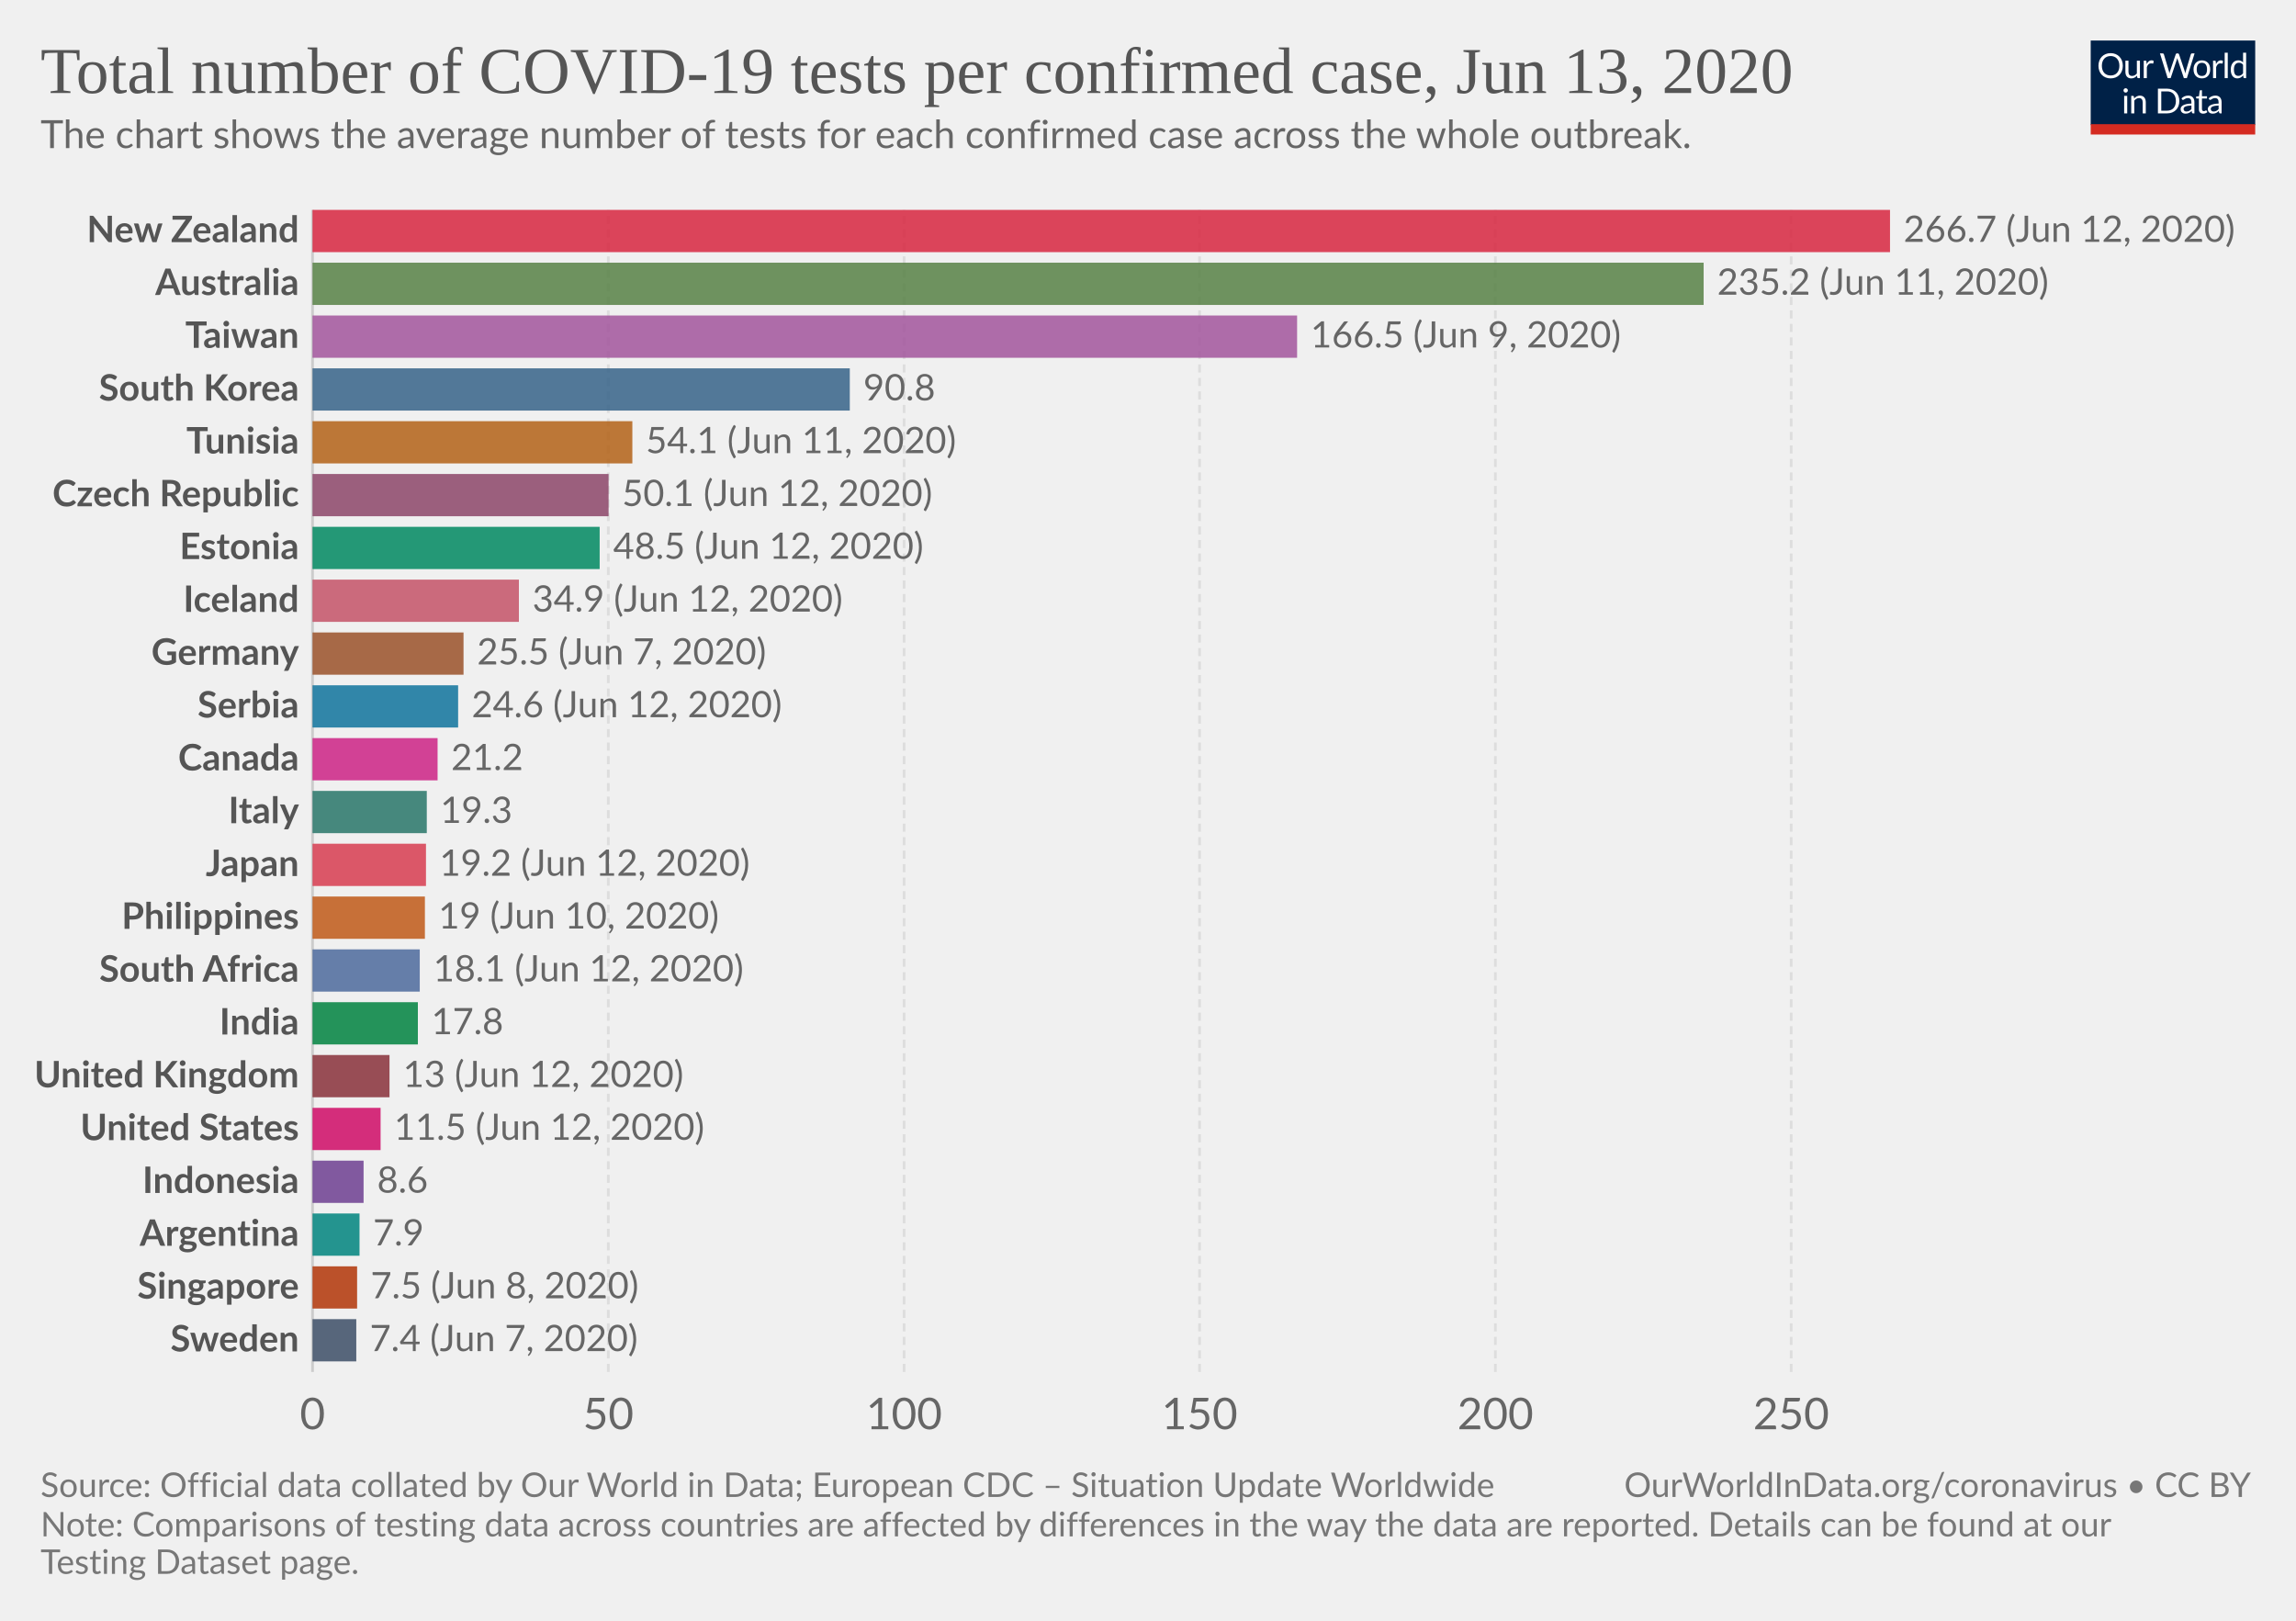
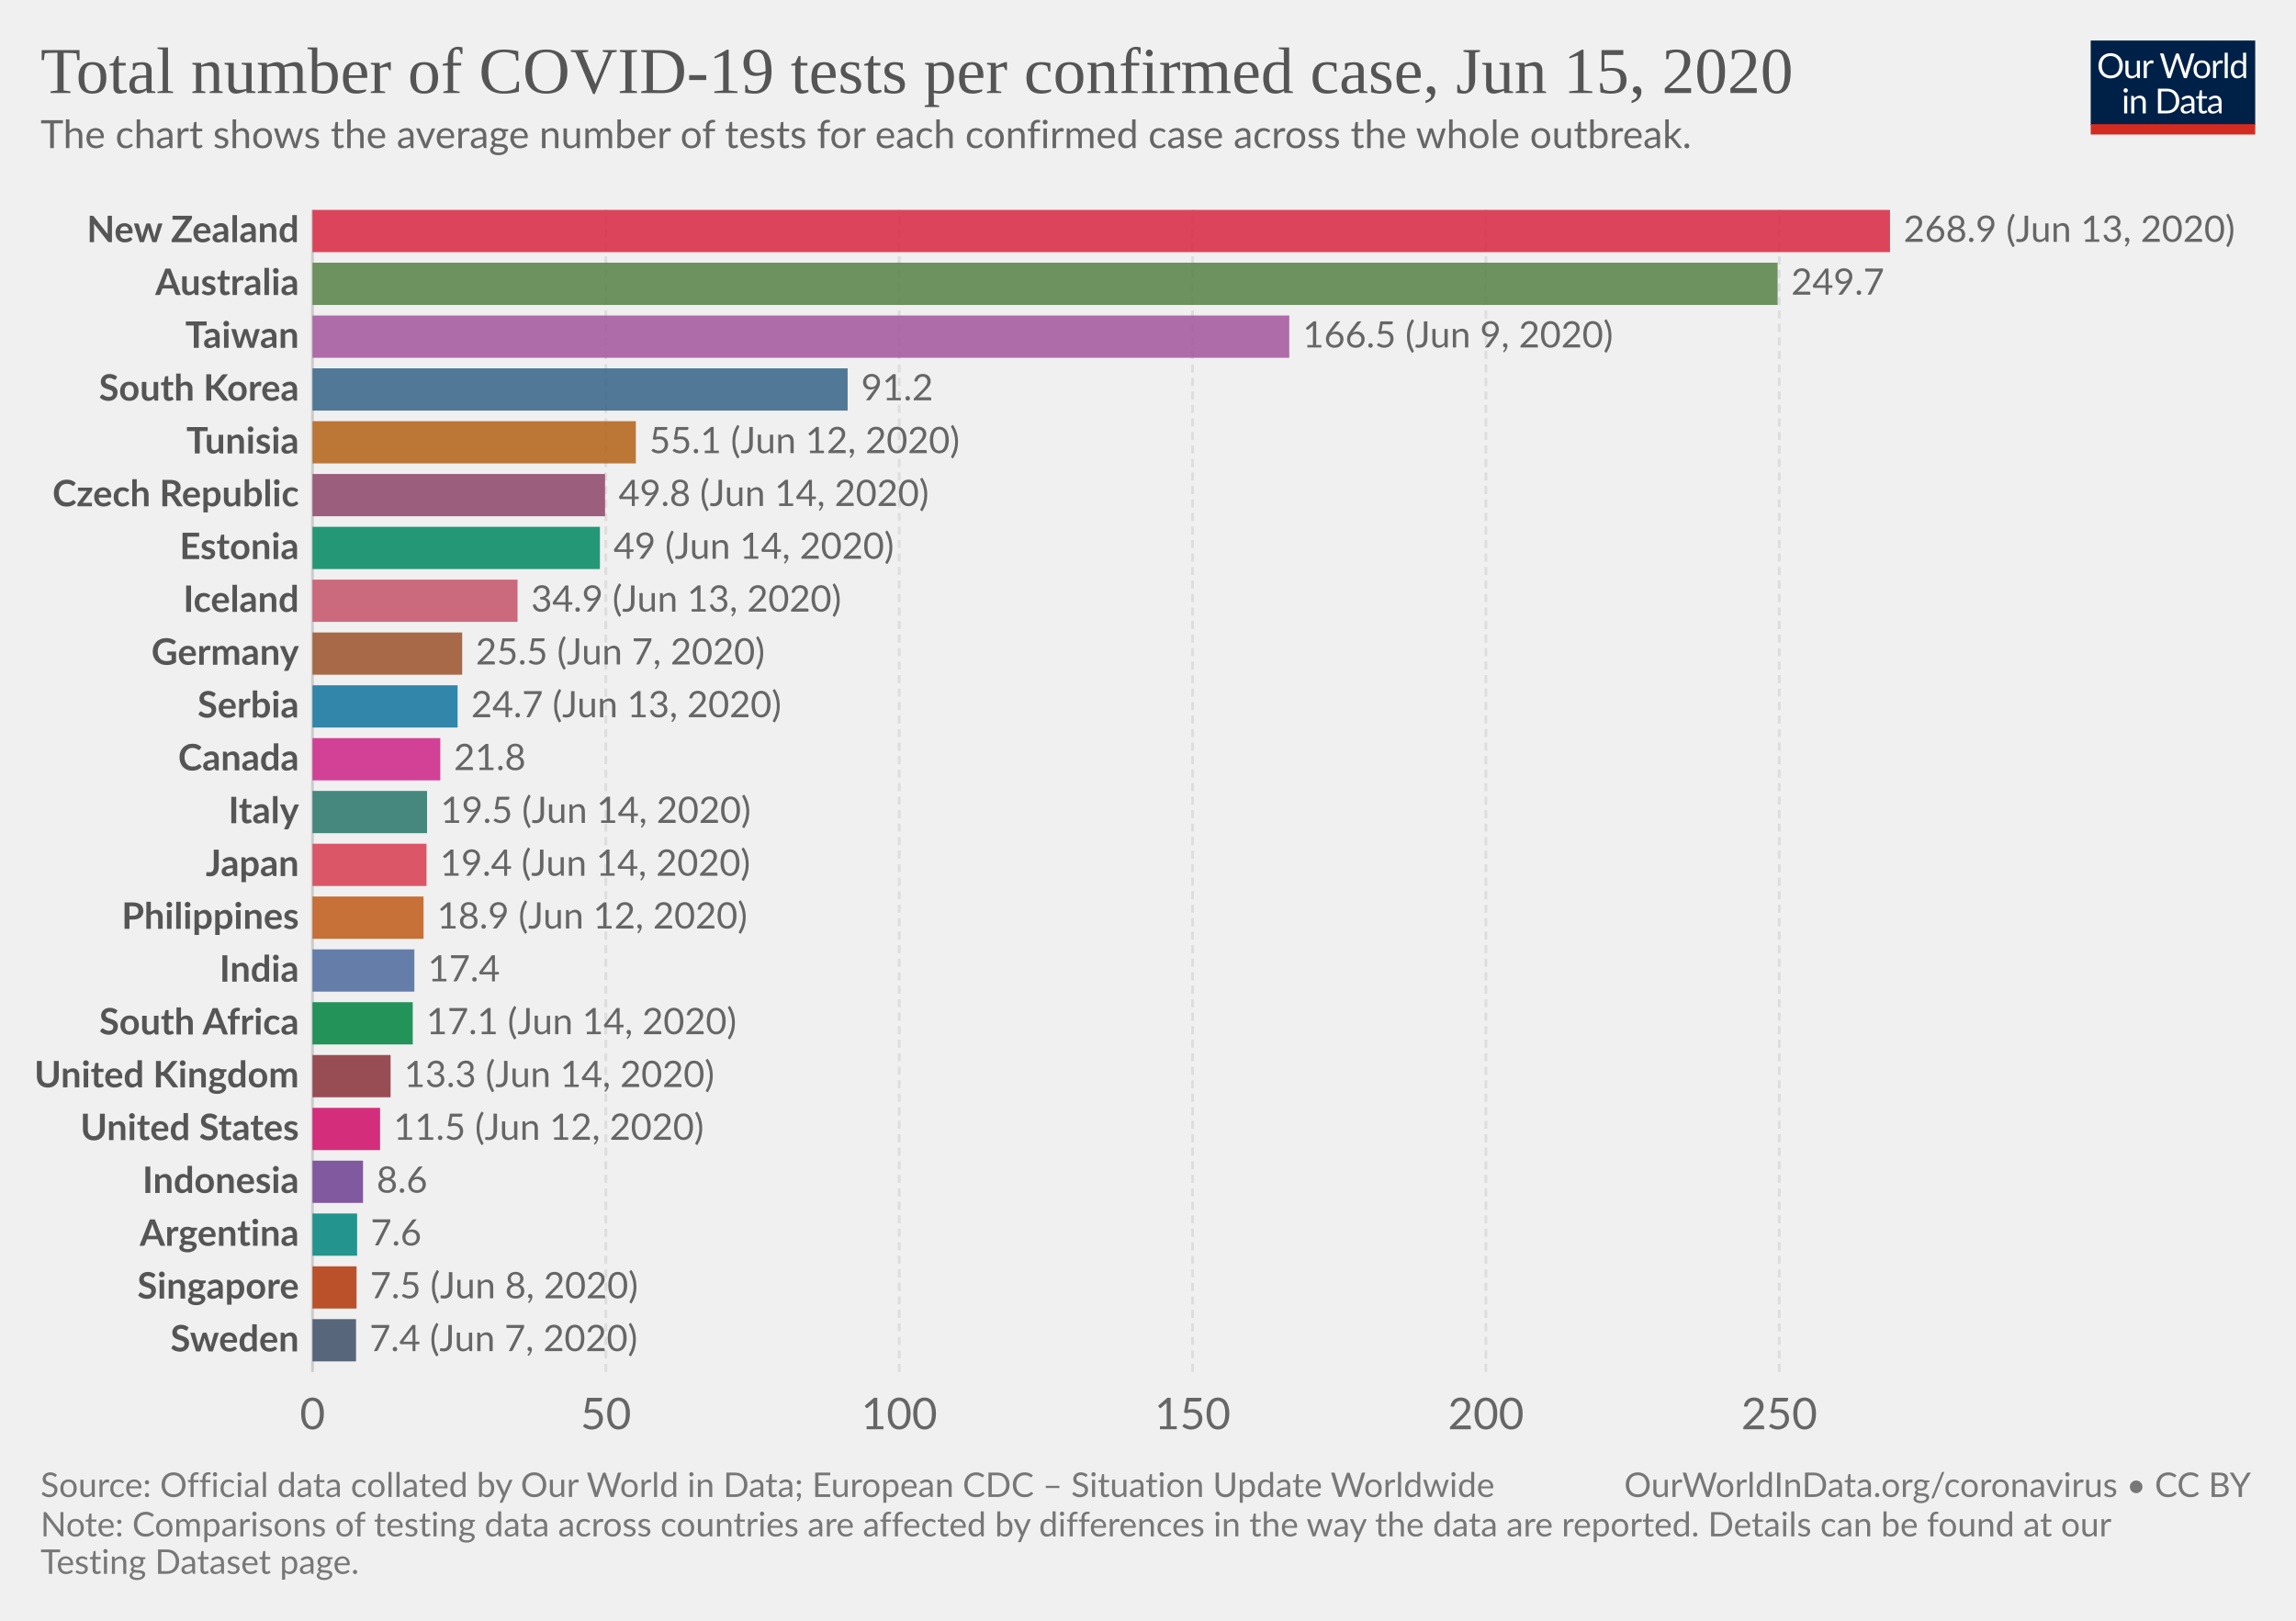
<svg xmlns="http://www.w3.org/2000/svg" version="1.1" style="background-color:#fff;-webkit-font-smoothing:antialiased" width="850" height="600" viewBox="0 0 850 600" font-family="Lato,'Helvetica Neue',Helvetica,Arial,sans-serif" font-size="18" text-rendering="optimizeLegibility">
  <g class="HeaderView">
    <g transform="matrix(.29 0 0 .29 774 15)">
      <svg width="210" height="120" viewBox="0 0 210 120" fill="none">
        <g clip-path="url(#clip0)">
          <path d="M0 0h210v107.89H0V0z" fill="#002147" />
          <path d="M40.98 32.25c0 2.36-.38 4.53-1.12 6.51a14.26 14.26 0 01-8.1 8.4c-1.9.78-4.02 1.17-6.34 1.17a16.6 16.6 0 01-6.33-1.17 14.31 14.31 0 01-8.08-8.4 18.29 18.29 0 01-1.12-6.51c0-2.36.38-4.53 1.12-6.5a14.32 14.32 0 018.07-8.44c1.92-.8 4.03-1.19 6.34-1.19 2.32 0 4.43.4 6.34 1.19 1.92.8 3.56 1.9 4.93 3.34a14.87 14.87 0 013.17 5.1 18.1 18.1 0 011.12 6.5zm-4.38 0c0-1.94-.26-3.68-.8-5.22a10.91 10.91 0 00-2.24-3.89 9.68 9.68 0 00-3.52-2.46 11.95 11.95 0 00-4.62-.86c-1.68 0-3.21.28-4.6.86a9.88 9.88 0 00-3.54 2.46 10.91 10.91 0 00-2.24 3.9c-.53 1.53-.8 3.27-.8 5.2 0 1.94.27 3.68.8 5.22a11.17 11.17 0 002.24 3.9 10.01 10.01 0 003.55 2.44c1.38.56 2.9.83 4.6.83 1.7 0 3.24-.27 4.61-.83a9.8 9.8 0 003.52-2.44 11.17 11.17 0 002.25-3.9c.53-1.54.8-3.28.8-5.21zm26.22-6.54V48H60.5c-.56 0-.9-.27-1.05-.81l-.31-2.4a12.45 12.45 0 01-3.26 2.6c-1.2.64-2.58.96-4.13.96-1.22 0-2.3-.2-3.24-.6a6.52 6.52 0 01-2.33-1.7 7.37 7.37 0 01-1.43-2.67c-.3-1.04-.46-2.2-.46-3.45V25.7h3.91v14.22c0 1.68.38 2.99 1.15 3.91.77.93 1.96 1.39 3.54 1.39 1.16 0 2.24-.27 3.23-.82a10.42 10.42 0 002.8-2.28V25.7h3.91zm8.61 4.47a9.94 9.94 0 012.6-3.56 5.64 5.64 0 013.76-1.3c.47 0 .92.05 1.34.15.44.1.83.27 1.17.49l-.3 2.92c-.09.37-.3.55-.66.55-.2 0-.5-.04-.9-.13a6.21 6.21 0 00-3.24.18c-.54.2-1.03.5-1.47.92-.42.4-.81.9-1.17 1.5-.33.58-.64 1.26-.92 2.02V48H67.7V25.71h2.25c.42 0 .72.08.88.25.16.16.27.44.33.83l.26 3.39zm61.16-13.7L122.75 48h-3.82l-7.99-24.05a21.95 21.95 0 01-.42-1.58 38.36 38.36 0 01-.44 1.58L102.05 48h-3.83L88.4 16.47h3.54c.38 0 .7.1.95.29.26.2.43.43.5.73l6.52 21.9c.1.4.2.83.28 1.28.1.46.2.94.29 1.46l.3-1.46c.12-.47.25-.9.38-1.27l7.41-21.91c.1-.25.26-.48.51-.69.27-.22.58-.33.95-.33h1.23c.38 0 .69.1.92.29.24.2.41.43.53.73l7.4 21.9a28.4 28.4 0 01.68 2.62 29.52 29.52 0 01.52-2.61l6.54-21.91c.07-.27.23-.5.48-.7.27-.21.58-.32.95-.32h3.32zm9.35 8.88c1.63 0 3.1.27 4.4.82a9.43 9.43 0 015.46 5.94c.5 1.4.74 2.98.74 4.73 0 1.76-.25 3.34-.74 4.75a9.43 9.43 0 01-5.46 5.92c-1.3.52-2.77.79-4.4.79-1.64 0-3.12-.27-4.44-.8a9.42 9.42 0 01-3.35-2.3c-.92-1-1.63-2.2-2.13-3.61-.49-1.41-.73-3-.73-4.75s.24-3.33.73-4.73c.5-1.43 1.2-2.64 2.13-3.63a9.4 9.4 0 013.35-2.31c1.32-.55 2.8-.82 4.44-.82zm0 19.89c2.2 0 3.84-.73 4.93-2.2 1.08-1.48 1.63-3.54 1.63-6.18 0-2.66-.55-4.72-1.63-6.2-1.09-1.49-2.73-2.23-4.93-2.23-1.12 0-2.09.2-2.93.57a5.7 5.7 0 00-2.06 1.65 7.5 7.5 0 00-1.24 2.67c-.26 1.04-.4 2.22-.4 3.54 0 2.64.55 4.7 1.64 6.18 1.1 1.47 2.76 2.2 4.99 2.2zm17.97-15.07a9.94 9.94 0 012.6-3.56 5.64 5.64 0 013.76-1.3c.47 0 .91.05 1.34.15.44.1.83.27 1.16.49l-.28 2.92c-.09.37-.31.55-.66.55-.2 0-.5-.04-.9-.13a6.2 6.2 0 00-3.24.18c-.54.2-1.03.5-1.47.92-.43.4-.82.9-1.17 1.5a13.1 13.1 0 00-.92 2.02V48h-3.94V25.71h2.24c.43 0 .72.08.88.25.17.16.28.44.33.83l.27 3.39zm15.04-14.59V48h-3.92V15.6h3.92zm19.55 15.43a6.22 6.22 0 00-2.38-2.05 6.7 6.7 0 00-2.86-.6c-2.07 0-3.66.75-4.77 2.23-1.12 1.48-1.68 3.6-1.68 6.33 0 1.46.13 2.7.38 3.74a7.29 7.29 0 001.1 2.56 4.35 4.35 0 001.78 1.45c.7.3 1.5.46 2.4.46 1.29 0 2.41-.3 3.36-.88a9.6 9.6 0 002.67-2.49V31.02zm3.91-15.43V48h-2.33c-.56 0-.9-.27-1.06-.81l-.35-2.71a12.13 12.13 0 01-3.25 2.77 8.28 8.28 0 01-4.23 1.06 7.31 7.31 0 01-6.14-2.9c-.73-.96-1.3-2.15-1.69-3.57a18.35 18.35 0 01.07-9.48 11.29 11.29 0 011.89-3.7 8.7 8.7 0 017.06-3.34 7.96 7.96 0 016.12 2.62V15.59h3.91zM46.61 70.71V93H42.7V70.71h3.91zm.84-7c0 .39-.08.75-.24 1.09a2.81 2.81 0 01-1.52 1.47 2.67 2.67 0 01-2.16 0 2.9 2.9 0 01-1.45-1.47 2.67 2.67 0 010-2.16c.15-.35.35-.65.6-.9.25-.27.53-.47.85-.62a2.67 2.67 0 012.16 0c.35.15.65.35.9.62.27.25.47.55.62.9.16.34.24.7.24 1.08zm7.97 10.24c.49-.54 1-1.04 1.54-1.48a9.85 9.85 0 013.66-1.84 8.96 8.96 0 015.43.35c.94.4 1.72.97 2.33 1.71a7.36 7.36 0 011.43 2.67c.32 1.04.49 2.19.49 3.45V93h-3.94V78.81c0-1.69-.4-3-1.17-3.92-.76-.93-1.93-1.4-3.5-1.4a6.6 6.6 0 00-3.25.83c-1 .56-1.92 1.31-2.77 2.27V93h-3.94V70.71h2.35c.56 0 .9.28 1.04.82l.3 2.42zm57.7 3.3c0 2.36-.37 4.5-1.11 6.44a14.3 14.3 0 01-3.17 4.98 14.1 14.1 0 01-4.93 3.2c-1.9.76-4.02 1.13-6.33 1.13H85.8V61.47h11.77c2.31 0 4.42.39 6.33 1.15a13.8 13.8 0 018.1 8.18 17.75 17.75 0 011.12 6.45zm-4.37 0c0-1.94-.26-3.67-.8-5.2a10.94 10.94 0 00-2.23-3.87 9.57 9.57 0 00-3.53-2.42 12.23 12.23 0 00-4.61-.83h-7.5v24.62h7.5c1.7 0 3.24-.28 4.61-.84a9.7 9.7 0 003.53-2.4 10.94 10.94 0 002.24-3.87c.53-1.53.8-3.26.8-5.2zm19.8 5.72c-1.8.06-3.34.2-4.62.44-1.26.22-2.3.51-3.1.88-.8.36-1.37.8-1.74 1.3-.35.5-.53 1.05-.53 1.67 0 .58.1 1.1.3 1.52a3 3 0 00.76 1.05c.34.27.73.46 1.17.6.45.11.94.17 1.45.17a7.28 7.28 0 003.5-.81 11.95 11.95 0 002.82-2.2v-4.62zm-12.65-9.11a12.73 12.73 0 013.98-2.66c1.43-.59 3-.88 4.73-.88 1.25 0 2.36.2 3.33.61a6.81 6.81 0 013.94 4.38c.33 1.04.5 2.19.5 3.43V93h-1.74a1.8 1.8 0 01-.88-.18c-.2-.13-.36-.38-.48-.74l-.44-2.12c-.59.55-1.16 1.03-1.72 1.46a9.48 9.48 0 01-3.74 1.7c-.69.15-1.46.23-2.3.23-.87 0-1.69-.12-2.45-.35a5.34 5.34 0 01-3.34-2.93 6.64 6.64 0 01-.49-2.64c0-.88.25-1.72.73-2.53a6.33 6.33 0 012.35-2.17c1.09-.63 2.5-1.15 4.25-1.54 1.75-.41 3.89-.65 6.42-.7v-1.75c0-1.73-.37-3.03-1.12-3.91-.75-.9-1.84-1.34-3.28-1.34-.97 0-1.78.12-2.44.37-.64.23-1.2.5-1.7.81l-1.23.82c-.33.23-.67.35-1 .35-.27 0-.5-.07-.69-.2a2.1 2.1 0 01-.48-.53l-.7-1.25zm27.67 19.5c-1.76 0-3.12-.5-4.07-1.48-.94-.98-1.41-2.4-1.41-4.25V74h-2.68a.9.9 0 01-.6-.2c-.16-.14-.24-.36-.24-.66v-1.56l3.65-.46.9-6.89a.9.9 0 01.29-.52.88.88 0 01.62-.22H142v7.67h6.44V74H142v13.38c0 .94.22 1.63.68 2.09.45.45 1.04.68 1.76.68a3.21 3.21 0 001.85-.53l.55-.35c.16-.12.3-.18.41-.18.2 0 .4.13.55.38l1.15 1.87a7.45 7.45 0 01-2.44 1.5c-.96.35-1.94.52-2.95.52zm19.68-10.4c-1.8.07-3.34.21-4.62.45-1.26.22-2.3.51-3.1.88-.8.36-1.37.8-1.74 1.3-.35.5-.53 1.05-.53 1.67 0 .58.1 1.1.3 1.52.18.42.44.77.76 1.05.34.27.73.46 1.17.6.45.11.94.17 1.45.17a7.3 7.3 0 003.5-.81 12.04 12.04 0 002.82-2.2v-4.62zm-12.65-9.1a12.72 12.72 0 013.99-2.66c1.42-.59 3-.88 4.72-.88 1.25 0 2.36.2 3.33.61a6.81 6.81 0 013.94 4.38c.33 1.04.5 2.19.5 3.43V93h-1.74a1.8 1.8 0 01-.88-.18c-.2-.13-.36-.38-.48-.74l-.44-2.12c-.59.55-1.16 1.03-1.72 1.46a9.48 9.48 0 01-3.74 1.7c-.69.15-1.46.23-2.3.23-.87 0-1.69-.12-2.45-.35a5.33 5.33 0 01-3.34-2.93 6.62 6.62 0 01-.49-2.64c0-.88.25-1.72.73-2.53a6.33 6.33 0 012.35-2.17c1.09-.63 2.5-1.15 4.25-1.54a31.2 31.2 0 016.42-.7v-1.75c0-1.73-.37-3.03-1.12-3.91-.75-.9-1.84-1.34-3.28-1.34-.97 0-1.78.12-2.44.37-.64.23-1.2.5-1.7.81-.46.3-.87.57-1.22.82-.34.23-.68.35-1.02.35-.26 0-.49-.07-.68-.2a1.88 1.88 0 01-.48-.53l-.7-1.25z" fill="#fff" />
          <path fill="#D42B21" d="M0 106.79h210V120H0z" />
        </g>
        <defs>
          <clipPath id="clip0">
            <path fill="#fff" d="M0 0h210v120H0z" />
          </clipPath>
        </defs>
      </svg>
    </g>
    <a href="https://ourworldindata.org/grapher/number-of-covid-19-tests-per-confirmed-case" target="_blank" font-family="&quot;Playfair Display&quot;,Georgia,&quot;Times New Roman&quot;,serif">
      <text font-size="24.3" x="15" y="34.4" fill="#555">
-         <tspan x="15" y="34.44">Total number of COVID-19 tests per confirmed case, Jun 13, 2020</tspan>
+         <tspan x="15" y="34.44">Total number of COVID-19 tests per confirmed case, Jun 15, 2020</tspan>
      </text>
    </a>
    <text font-size="14.4" x="15" y="54.8" fill="#666">
      <tspan x="15" y="54.82">The chart shows the average number of tests for each confirmed case across the whole outbreak.</tspan>
    </text>
  </g>
  <g class="DiscreteBarChart">
    <g class="HorizontalAxis" fill="#666" text-anchor="middle" font-size="16.2">
      <text x="115.7" y="529.1">0</text>
-       <text x="225.2" y="529.1">50</text>
-       <text x="334.7" y="529.1">100</text>
-       <text x="444.1" y="529.1">150</text>
-       <text x="553.6" y="529.1">200</text>
-       <text x="663.1" y="529.1">250</text>
+       <text x="224.3" y="529.1">50</text>
+       <text x="332.9" y="529.1">100</text>
+       <text x="441.5" y="529.1">150</text>
+       <text x="550.1" y="529.1">200</text>
+       <text x="658.7" y="529.1">250</text>
    </g>
    <g class="AxisGridLines">
      <path stroke="#ccc" d="M115.7 507.9V77.7" />
-       <path stroke="#ddd" stroke-dasharray="3,2" d="M225.2 507.9V77.7M334.7 507.9V77.7M444.1 507.9V77.7M553.6 507.9V77.7M663.1 507.9V77.7" />
+       <path stroke="#ddd" stroke-dasharray="3,2" d="M224.3 507.9V77.7M332.9 507.9V77.7M441.5 507.9V77.7M550.1 507.9V77.7M658.7 507.9V77.7" />
    </g>
    <g class="bar" style="transition:transform 200ms ease">
      <text x="0" y="0" transform="translate(110.7 85.52)" fill="#555" dominant-baseline="middle" text-anchor="end" font-size="13.5" font-weight="700">New Zealand</text>
      <path fill="#D7263F" opacity=".85" style="transition:height 200ms ease" d="M115.7 77.7h584v15.64h-584z" />
-       <text x="0" y="0" transform="translate(704.7 85.52)" fill="#666" dominant-baseline="middle" text-anchor="start" font-size="13.5" font-weight="400">266.7 (Jun 12, 2020)</text>
+       <text x="0" y="0" transform="translate(704.7 85.52)" fill="#666" dominant-baseline="middle" text-anchor="start" font-size="13.5" font-weight="400">268.9 (Jun 13, 2020)</text>
    </g>
    <g class="bar" style="transition:transform 200ms ease">
      <text x="0" y="0" transform="translate(110.7 105.08)" fill="#555" dominant-baseline="middle" text-anchor="end" font-size="13.5" font-weight="700">Australia</text>
-       <path fill="#578145" opacity=".85" style="transition:height 200ms ease" d="M115.7 97.25h515v15.64h-515z" />
-       <text x="0" y="0" transform="translate(635.7 105.08)" fill="#666" dominant-baseline="middle" text-anchor="start" font-size="13.5" font-weight="400">235.2 (Jun 11, 2020)</text>
+       <path fill="#578145" opacity=".85" style="transition:height 200ms ease" d="M115.7 97.25h542.4v15.64H115.7z" />
+       <text x="0" y="0" transform="translate(663.1 105.08)" fill="#666" dominant-baseline="middle" text-anchor="start" font-size="13.5" font-weight="400">249.7</text>
    </g>
    <g class="bar" style="transition:transform 200ms ease">
      <text x="0" y="0" transform="translate(110.7 124.63)" fill="#555" dominant-baseline="middle" text-anchor="end" font-size="13.5" font-weight="700">Taiwan</text>
-       <path fill="#A2559C" opacity=".85" style="transition:height 200ms ease" d="M115.7 116.8h364.5v15.65H115.7z" />
-       <text x="0" y="0" transform="translate(485.2 124.63)" fill="#666" dominant-baseline="middle" text-anchor="start" font-size="13.5" font-weight="400">166.5 (Jun 9, 2020)</text>
+       <path fill="#A2559C" opacity=".85" style="transition:height 200ms ease" d="M115.7 116.8h361.6v15.65H115.7z" />
+       <text x="0" y="0" transform="translate(482.3 124.63)" fill="#666" dominant-baseline="middle" text-anchor="start" font-size="13.5" font-weight="400">166.5 (Jun 9, 2020)</text>
    </g>
    <g class="bar" style="transition:transform 200ms ease">
      <text x="0" y="0" transform="translate(110.7 144.19)" fill="#555" dominant-baseline="middle" text-anchor="end" font-size="13.5" font-weight="700">South Korea</text>
-       <path fill="#366388" opacity=".85" style="transition:height 200ms ease" d="M115.7 136.36h198.9V152H115.7z" />
-       <text x="0" y="0" transform="translate(319.6 144.19)" fill="#666" dominant-baseline="middle" text-anchor="start" font-size="13.5" font-weight="400">90.8</text>
+       <path fill="#366388" opacity=".85" style="transition:height 200ms ease" d="M115.7 136.36h198.1V152H115.7z" />
+       <text x="0" y="0" transform="translate(318.8 144.19)" fill="#666" dominant-baseline="middle" text-anchor="start" font-size="13.5" font-weight="400">91.2</text>
    </g>
    <g class="bar" style="transition:transform 200ms ease">
      <text x="0" y="0" transform="translate(110.7 163.74)" fill="#555" dominant-baseline="middle" text-anchor="end" font-size="13.5" font-weight="700">Tunisia</text>
-       <path fill="#B36216" opacity=".85" style="transition:height 200ms ease" d="M115.7 155.92h118.4v15.64H115.7z" />
-       <text x="0" y="0" transform="translate(239.1 163.74)" fill="#666" dominant-baseline="middle" text-anchor="start" font-size="13.5" font-weight="400">54.1 (Jun 11, 2020)</text>
+       <path fill="#B36216" opacity=".85" style="transition:height 200ms ease" d="M115.7 155.92h119.7v15.64H115.7z" />
+       <text x="0" y="0" transform="translate(240.4 163.74)" fill="#666" dominant-baseline="middle" text-anchor="start" font-size="13.5" font-weight="400">55.1 (Jun 12, 2020)</text>
    </g>
    <g class="bar" style="transition:transform 200ms ease">
      <text x="0" y="0" transform="translate(110.7 183.3)" fill="#555" dominant-baseline="middle" text-anchor="end" font-size="13.5" font-weight="700">Czech Republic</text>
-       <path fill="#8C4569" opacity=".85" style="transition:height 200ms ease" d="M115.7 175.47h109.6v15.64H115.7z" />
-       <text x="0" y="0" transform="translate(230.3 183.3)" fill="#666" dominant-baseline="middle" text-anchor="start" font-size="13.5" font-weight="400">50.1 (Jun 12, 2020)</text>
+       <path fill="#8C4569" opacity=".85" style="transition:height 200ms ease" d="M115.7 175.47H224v15.64H115.7z" />
+       <text x="0" y="0" transform="translate(229 183.3)" fill="#666" dominant-baseline="middle" text-anchor="start" font-size="13.5" font-weight="400">49.8 (Jun 14, 2020)</text>
    </g>
    <g class="bar" style="transition:transform 200ms ease">
      <text x="0" y="0" transform="translate(110.7 202.85)" fill="#555" dominant-baseline="middle" text-anchor="end" font-size="13.5" font-weight="700">Estonia</text>
-       <path fill="#008860" opacity=".85" style="transition:height 200ms ease" d="M115.7 195.03H222v15.64H115.7z" />
-       <text x="0" y="0" transform="translate(227 202.85)" fill="#666" dominant-baseline="middle" text-anchor="start" font-size="13.5" font-weight="400">48.5 (Jun 12, 2020)</text>
+       <path fill="#008860" opacity=".85" style="transition:height 200ms ease" d="M115.7 195.03h106.4v15.64H115.7z" />
+       <text x="0" y="0" transform="translate(227.1 202.85)" fill="#666" dominant-baseline="middle" text-anchor="start" font-size="13.5" font-weight="400">49 (Jun 14, 2020)</text>
    </g>
    <g class="bar" style="transition:transform 200ms ease">
      <text x="0" y="0" transform="translate(110.7 222.4)" fill="#555" dominant-baseline="middle" text-anchor="end" font-size="13.5" font-weight="700">Iceland</text>
-       <path fill="#C45267" opacity=".85" style="transition:height 200ms ease" d="M115.7 214.58h76.4v15.64h-76.4z" />
-       <text x="0" y="0" transform="translate(197.1 222.4)" fill="#666" dominant-baseline="middle" text-anchor="start" font-size="13.5" font-weight="400">34.9 (Jun 12, 2020)</text>
+       <path fill="#C45267" opacity=".85" style="transition:height 200ms ease" d="M115.7 214.58h75.9v15.64h-75.9z" />
+       <text x="0" y="0" transform="translate(196.6 222.4)" fill="#666" dominant-baseline="middle" text-anchor="start" font-size="13.5" font-weight="400">34.9 (Jun 13, 2020)</text>
    </g>
    <g class="bar" style="transition:transform 200ms ease">
      <text x="0" y="0" transform="translate(110.7 241.96)" fill="#555" dominant-baseline="middle" text-anchor="end" font-size="13.5" font-weight="700">Germany</text>
-       <path fill="#9A5129" opacity=".85" style="transition:height 200ms ease" d="M115.7 234.14h55.9v15.64h-55.9z" />
-       <text x="0" y="0" transform="translate(176.6 241.96)" fill="#666" dominant-baseline="middle" text-anchor="start" font-size="13.5" font-weight="400">25.5 (Jun 7, 2020)</text>
+       <path fill="#9A5129" opacity=".85" style="transition:height 200ms ease" d="M115.7 234.14h55.4v15.64h-55.4z" />
+       <text x="0" y="0" transform="translate(176.1 241.96)" fill="#666" dominant-baseline="middle" text-anchor="start" font-size="13.5" font-weight="400">25.5 (Jun 7, 2020)</text>
    </g>
    <g class="bar" style="transition:transform 200ms ease">
      <text x="0" y="0" transform="translate(110.7 261.51)" fill="#555" dominant-baseline="middle" text-anchor="end" font-size="13.5" font-weight="700">Serbia</text>
-       <path fill="#0F739C" opacity=".85" style="transition:height 200ms ease" d="M115.7 253.7h53.9v15.63h-53.9z" />
-       <text x="0" y="0" transform="translate(174.6 261.51)" fill="#666" dominant-baseline="middle" text-anchor="start" font-size="13.5" font-weight="400">24.6 (Jun 12, 2020)</text>
+       <path fill="#0F739C" opacity=".85" style="transition:height 200ms ease" d="M115.7 253.7h53.7v15.63h-53.7z" />
+       <text x="0" y="0" transform="translate(174.4 261.51)" fill="#666" dominant-baseline="middle" text-anchor="start" font-size="13.5" font-weight="400">24.7 (Jun 13, 2020)</text>
    </g>
    <g class="bar" style="transition:transform 200ms ease">
      <text x="0" y="0" transform="translate(110.7 281.07)" fill="#555" dominant-baseline="middle" text-anchor="end" font-size="13.5" font-weight="700">Canada</text>
-       <path fill="#CD2285" opacity=".85" style="transition:height 200ms ease" d="M115.7 273.25H162v15.64h-46.3z" />
-       <text x="0" y="0" transform="translate(167 281.07)" fill="#666" dominant-baseline="middle" text-anchor="start" font-size="13.5" font-weight="400">21.2</text>
+       <path fill="#CD2285" opacity=".85" style="transition:height 200ms ease" d="M115.7 273.25H163v15.64h-47.3z" />
+       <text x="0" y="0" transform="translate(168 281.07)" fill="#666" dominant-baseline="middle" text-anchor="start" font-size="13.5" font-weight="400">21.8</text>
    </g>
    <g class="bar" style="transition:transform 200ms ease">
      <text x="0" y="0" transform="translate(110.7 300.62)" fill="#555" dominant-baseline="middle" text-anchor="end" font-size="13.5" font-weight="700">Italy</text>
-       <path fill="#287669" opacity=".85" style="transition:height 200ms ease" d="M115.7 292.8H158v15.64h-42.3z" />
-       <text x="0" y="0" transform="translate(163 300.62)" fill="#666" dominant-baseline="middle" text-anchor="start" font-size="13.5" font-weight="400">19.3</text>
+       <path fill="#287669" opacity=".85" style="transition:height 200ms ease" d="M115.7 292.8h42.4v15.64h-42.4z" />
+       <text x="0" y="0" transform="translate(163.1 300.62)" fill="#666" dominant-baseline="middle" text-anchor="start" font-size="13.5" font-weight="400">19.5 (Jun 14, 2020)</text>
    </g>
    <g class="bar" style="transition:transform 200ms ease">
      <text x="0" y="0" transform="translate(110.7 320.18)" fill="#555" dominant-baseline="middle" text-anchor="end" font-size="13.5" font-weight="700">Japan</text>
-       <path fill="#D73C50" opacity=".85" style="transition:height 200ms ease" d="M115.7 312.35h42V328h-42z" />
-       <text x="0" y="0" transform="translate(162.7 320.18)" fill="#666" dominant-baseline="middle" text-anchor="start" font-size="13.5" font-weight="400">19.2 (Jun 12, 2020)</text>
+       <path fill="#D73C50" opacity=".85" style="transition:height 200ms ease" d="M115.7 312.35h42.2V328h-42.2z" />
+       <text x="0" y="0" transform="translate(162.9 320.18)" fill="#666" dominant-baseline="middle" text-anchor="start" font-size="13.5" font-weight="400">19.4 (Jun 14, 2020)</text>
    </g>
    <g class="bar" style="transition:transform 200ms ease">
      <text x="0" y="0" transform="translate(110.7 339.73)" fill="#555" dominant-baseline="middle" text-anchor="end" font-size="13.5" font-weight="700">Philippines</text>
-       <path fill="#C05917" opacity=".85" style="transition:height 200ms ease" d="M115.7 331.9h41.6v15.65h-41.6z" />
-       <text x="0" y="0" transform="translate(162.3 339.73)" fill="#666" dominant-baseline="middle" text-anchor="start" font-size="13.5" font-weight="400">19 (Jun 10, 2020)</text>
+       <path fill="#C05917" opacity=".85" style="transition:height 200ms ease" d="M115.7 331.9h41.1v15.65h-41.1z" />
+       <text x="0" y="0" transform="translate(161.8 339.73)" fill="#666" dominant-baseline="middle" text-anchor="start" font-size="13.5" font-weight="400">18.9 (Jun 12, 2020)</text>
    </g>
    <g class="bar" style="transition:transform 200ms ease">
-       <text x="0" y="0" transform="translate(110.7 359.29)" fill="#555" dominant-baseline="middle" text-anchor="end" font-size="13.5" font-weight="700">South Africa</text>
-       <path fill="#4C6A9C" opacity=".85" style="transition:height 200ms ease" d="M115.7 351.46h39.7v15.64h-39.7z" />
-       <text x="0" y="0" transform="translate(160.4 359.29)" fill="#666" dominant-baseline="middle" text-anchor="start" font-size="13.5" font-weight="400">18.1 (Jun 12, 2020)</text>
+       <text x="0" y="0" transform="translate(110.7 359.29)" fill="#555" dominant-baseline="middle" text-anchor="end" font-size="13.5" font-weight="700">India</text>
+       <path fill="#4C6A9C" opacity=".85" style="transition:height 200ms ease" d="M115.7 351.46h37.7v15.64h-37.7z" />
+       <text x="0" y="0" transform="translate(158.4 359.29)" fill="#666" dominant-baseline="middle" text-anchor="start" font-size="13.5" font-weight="400">17.4</text>
    </g>
    <g class="bar" style="transition:transform 200ms ease">
-       <text x="0" y="0" transform="translate(110.7 378.84)" fill="#555" dominant-baseline="middle" text-anchor="end" font-size="13.5" font-weight="700">India</text>
-       <path fill="#00823F" opacity=".85" style="transition:height 200ms ease" d="M115.7 371.02h39v15.64h-39z" />
-       <text x="0" y="0" transform="translate(159.7 378.84)" fill="#666" dominant-baseline="middle" text-anchor="start" font-size="13.5" font-weight="400">17.8</text>
+       <text x="0" y="0" transform="translate(110.7 378.84)" fill="#555" dominant-baseline="middle" text-anchor="end" font-size="13.5" font-weight="700">South Africa</text>
+       <path fill="#00823F" opacity=".85" style="transition:height 200ms ease" d="M115.7 371.02h37.1v15.64h-37.1z" />
+       <text x="0" y="0" transform="translate(157.8 378.84)" fill="#666" dominant-baseline="middle" text-anchor="start" font-size="13.5" font-weight="400">17.1 (Jun 14, 2020)</text>
    </g>
    <g class="bar" style="transition:transform 200ms ease">
      <text x="0" y="0" transform="translate(110.7 398.4)" fill="#555" dominant-baseline="middle" text-anchor="end" font-size="13.5" font-weight="700">United Kingdom</text>
-       <path fill="#883039" opacity=".85" style="transition:height 200ms ease" d="M115.7 390.57h28.5v15.64h-28.5z" />
-       <text x="0" y="0" transform="translate(149.2 398.4)" fill="#666" dominant-baseline="middle" text-anchor="start" font-size="13.5" font-weight="400">13 (Jun 12, 2020)</text>
+       <path fill="#883039" opacity=".85" style="transition:height 200ms ease" d="M115.7 390.57h28.9v15.64h-28.9z" />
+       <text x="0" y="0" transform="translate(149.6 398.4)" fill="#666" dominant-baseline="middle" text-anchor="start" font-size="13.5" font-weight="400">13.3 (Jun 14, 2020)</text>
    </g>
    <g class="bar" style="transition:transform 200ms ease">
      <text x="0" y="0" transform="translate(110.7 417.95)" fill="#555" dominant-baseline="middle" text-anchor="end" font-size="13.5" font-weight="700">United States</text>
-       <path fill="#CF0A66" opacity=".85" style="transition:height 200ms ease" d="M115.7 410.13h25.2v15.64h-25.2z" />
-       <text x="0" y="0" transform="translate(145.9 417.95)" fill="#666" dominant-baseline="middle" text-anchor="start" font-size="13.5" font-weight="400">11.5 (Jun 12, 2020)</text>
+       <path fill="#CF0A66" opacity=".85" style="transition:height 200ms ease" d="M115.7 410.13h25v15.64h-25z" />
+       <text x="0" y="0" transform="translate(145.7 417.95)" fill="#666" dominant-baseline="middle" text-anchor="start" font-size="13.5" font-weight="400">11.5 (Jun 12, 2020)</text>
    </g>
    <g class="bar" style="transition:transform 200ms ease">
      <text x="0" y="0" transform="translate(110.7 437.5)" fill="#555" dominant-baseline="middle" text-anchor="end" font-size="13.5" font-weight="700">Indonesia</text>
-       <path fill="#6D3E91" opacity=".85" style="transition:height 200ms ease" d="M115.7 429.68h18.9v15.64h-18.9z" />
-       <text x="0" y="0" transform="translate(139.6 437.5)" fill="#666" dominant-baseline="middle" text-anchor="start" font-size="13.5" font-weight="400">8.6</text>
+       <path fill="#6D3E91" opacity=".85" style="transition:height 200ms ease" d="M115.7 429.68h18.7v15.64h-18.7z" />
+       <text x="0" y="0" transform="translate(139.4 437.5)" fill="#666" dominant-baseline="middle" text-anchor="start" font-size="13.5" font-weight="400">8.6</text>
    </g>
    <g class="bar" style="transition:transform 200ms ease">
      <text x="0" y="0" transform="translate(110.7 457.06)" fill="#555" dominant-baseline="middle" text-anchor="end" font-size="13.5" font-weight="700">Argentina</text>
-       <path fill="#00847E" opacity=".85" style="transition:height 200ms ease" d="M115.7 449.24h17.4v15.64h-17.4z" />
-       <text x="0" y="0" transform="translate(138.1 457.06)" fill="#666" dominant-baseline="middle" text-anchor="start" font-size="13.5" font-weight="400">7.9</text>
+       <path fill="#00847E" opacity=".85" style="transition:height 200ms ease" d="M115.7 449.24h16.5v15.64h-16.5z" />
+       <text x="0" y="0" transform="translate(137.2 457.06)" fill="#666" dominant-baseline="middle" text-anchor="start" font-size="13.5" font-weight="400">7.6</text>
    </g>
    <g class="bar" style="transition:transform 200ms ease">
      <text x="0" y="0" transform="translate(110.7 476.61)" fill="#555" dominant-baseline="middle" text-anchor="end" font-size="13.5" font-weight="700">Singapore</text>
-       <path fill="#B13507" opacity=".85" style="transition:height 200ms ease" d="M115.7 468.8h16.5v15.63h-16.5z" />
-       <text x="0" y="0" transform="translate(137.2 476.61)" fill="#666" dominant-baseline="middle" text-anchor="start" font-size="13.5" font-weight="400">7.5 (Jun 8, 2020)</text>
+       <path fill="#B13507" opacity=".85" style="transition:height 200ms ease" d="M115.7 468.8H132v15.63h-16.3z" />
+       <text x="0" y="0" transform="translate(137 476.61)" fill="#666" dominant-baseline="middle" text-anchor="start" font-size="13.5" font-weight="400">7.5 (Jun 8, 2020)</text>
    </g>
    <g class="bar" style="transition:transform 200ms ease">
      <text x="0" y="0" transform="translate(110.7 496.17)" fill="#555" dominant-baseline="middle" text-anchor="end" font-size="13.5" font-weight="700">Sweden</text>
-       <path fill="#3C4E66" opacity=".85" style="transition:height 200ms ease" d="M115.7 488.35h16.2v15.64h-16.2z" />
-       <text x="0" y="0" transform="translate(136.9 496.17)" fill="#666" dominant-baseline="middle" text-anchor="start" font-size="13.5" font-weight="400">7.4 (Jun 7, 2020)</text>
+       <path fill="#3C4E66" opacity=".85" style="transition:height 200ms ease" d="M115.7 488.35h16.1v15.64h-16.1z" />
+       <text x="0" y="0" transform="translate(136.8 496.17)" fill="#666" dominant-baseline="middle" text-anchor="start" font-size="13.5" font-weight="400">7.4 (Jun 7, 2020)</text>
    </g>
  </g>
  <g class="SourcesFooter" fill="#777">
    <g class="clickable" fill="#777">
      <text font-size="12.6" x="15" y="554.2">
        <tspan x="15" y="554.18">Source: Official data collated by Our World in Data; European CDC – Situation Update Worldwide</tspan>
      </text>
    </g>
    <text font-size="12.6" x="15" y="568.8">
      <tspan x="15" y="568.78">Note: Comparisons of testing data across countries are affected by differences in the way the data are reported. Details can be found at our</tspan>
      <tspan x="15" y="582.64">Testing Dataset page.</tspan>
    </text>
    <text font-size="12.6" x="601.3" y="554.2">
      <tspan x="601.27" y="554.18">
        <a target="_blank" href="https://ourworldindata.org/coronavirus" fill="#777">OurWorldInData.org/coronavirus</a> • <a class="cclogo" href="http://creativecommons.org/licenses/by/4.0/deed.en_US" target="_blank" fill="#777">CC BY</a>
      </tspan>
    </text>
  </g>
</svg>
